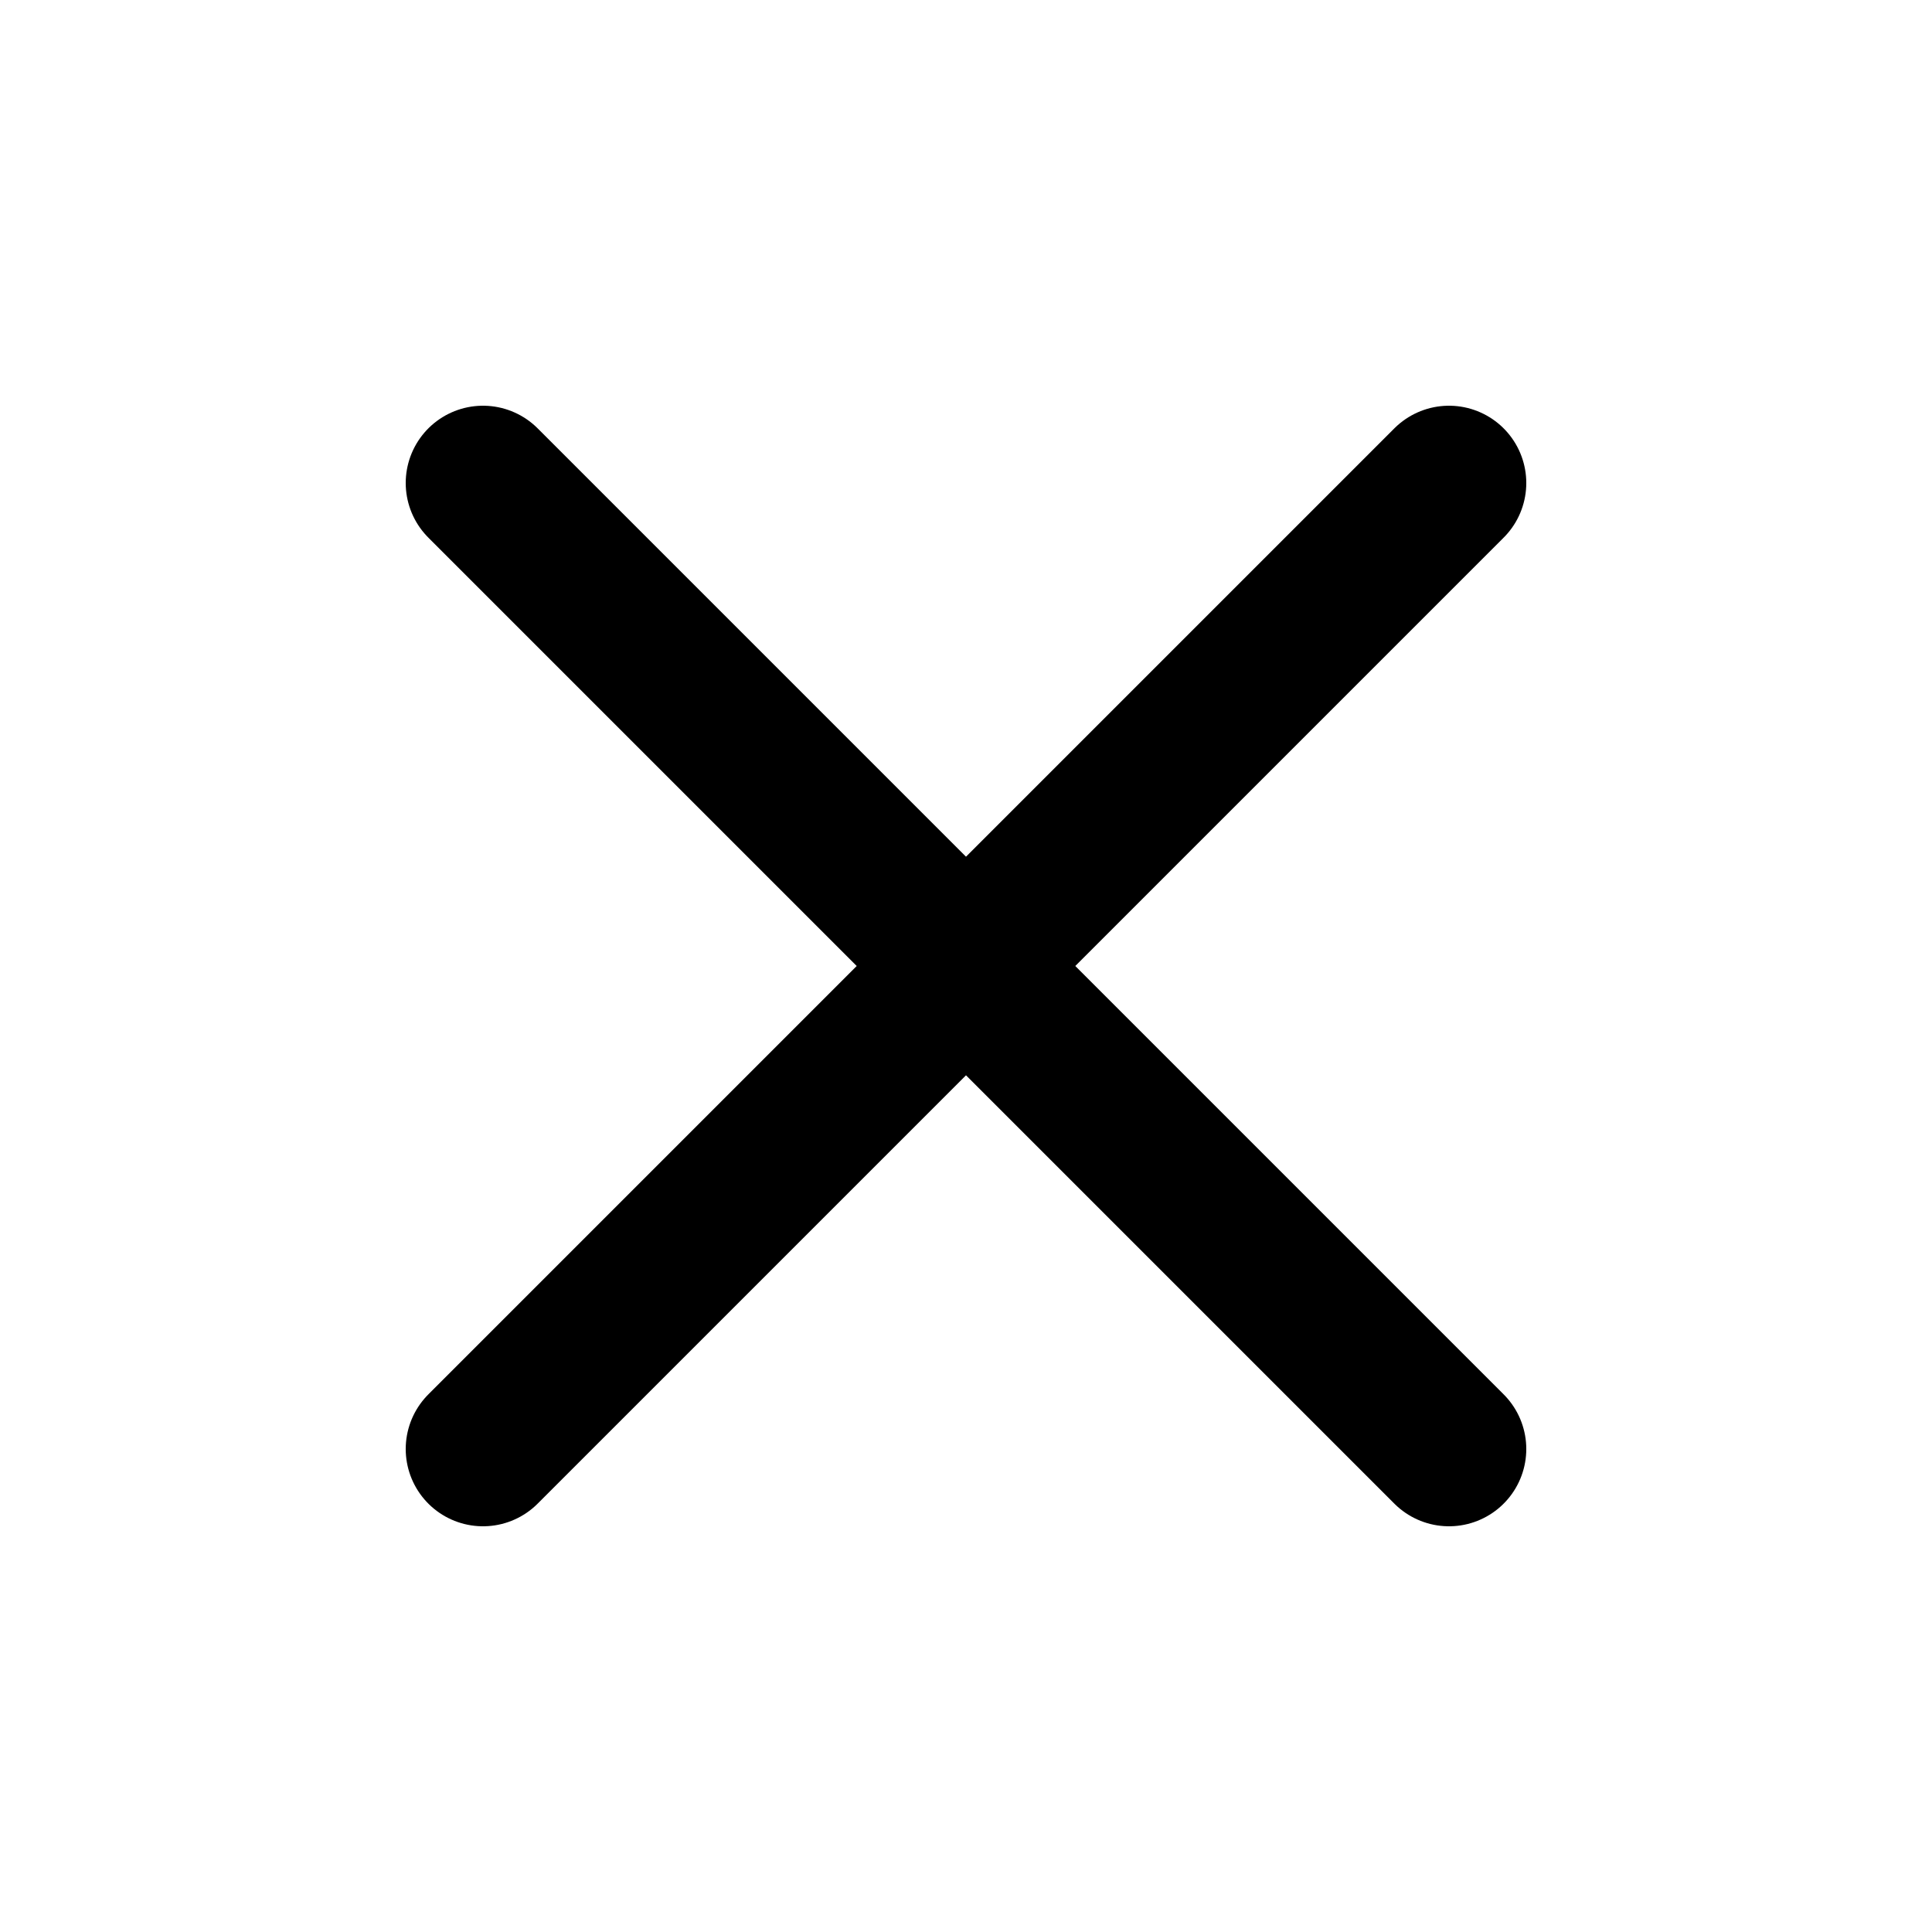
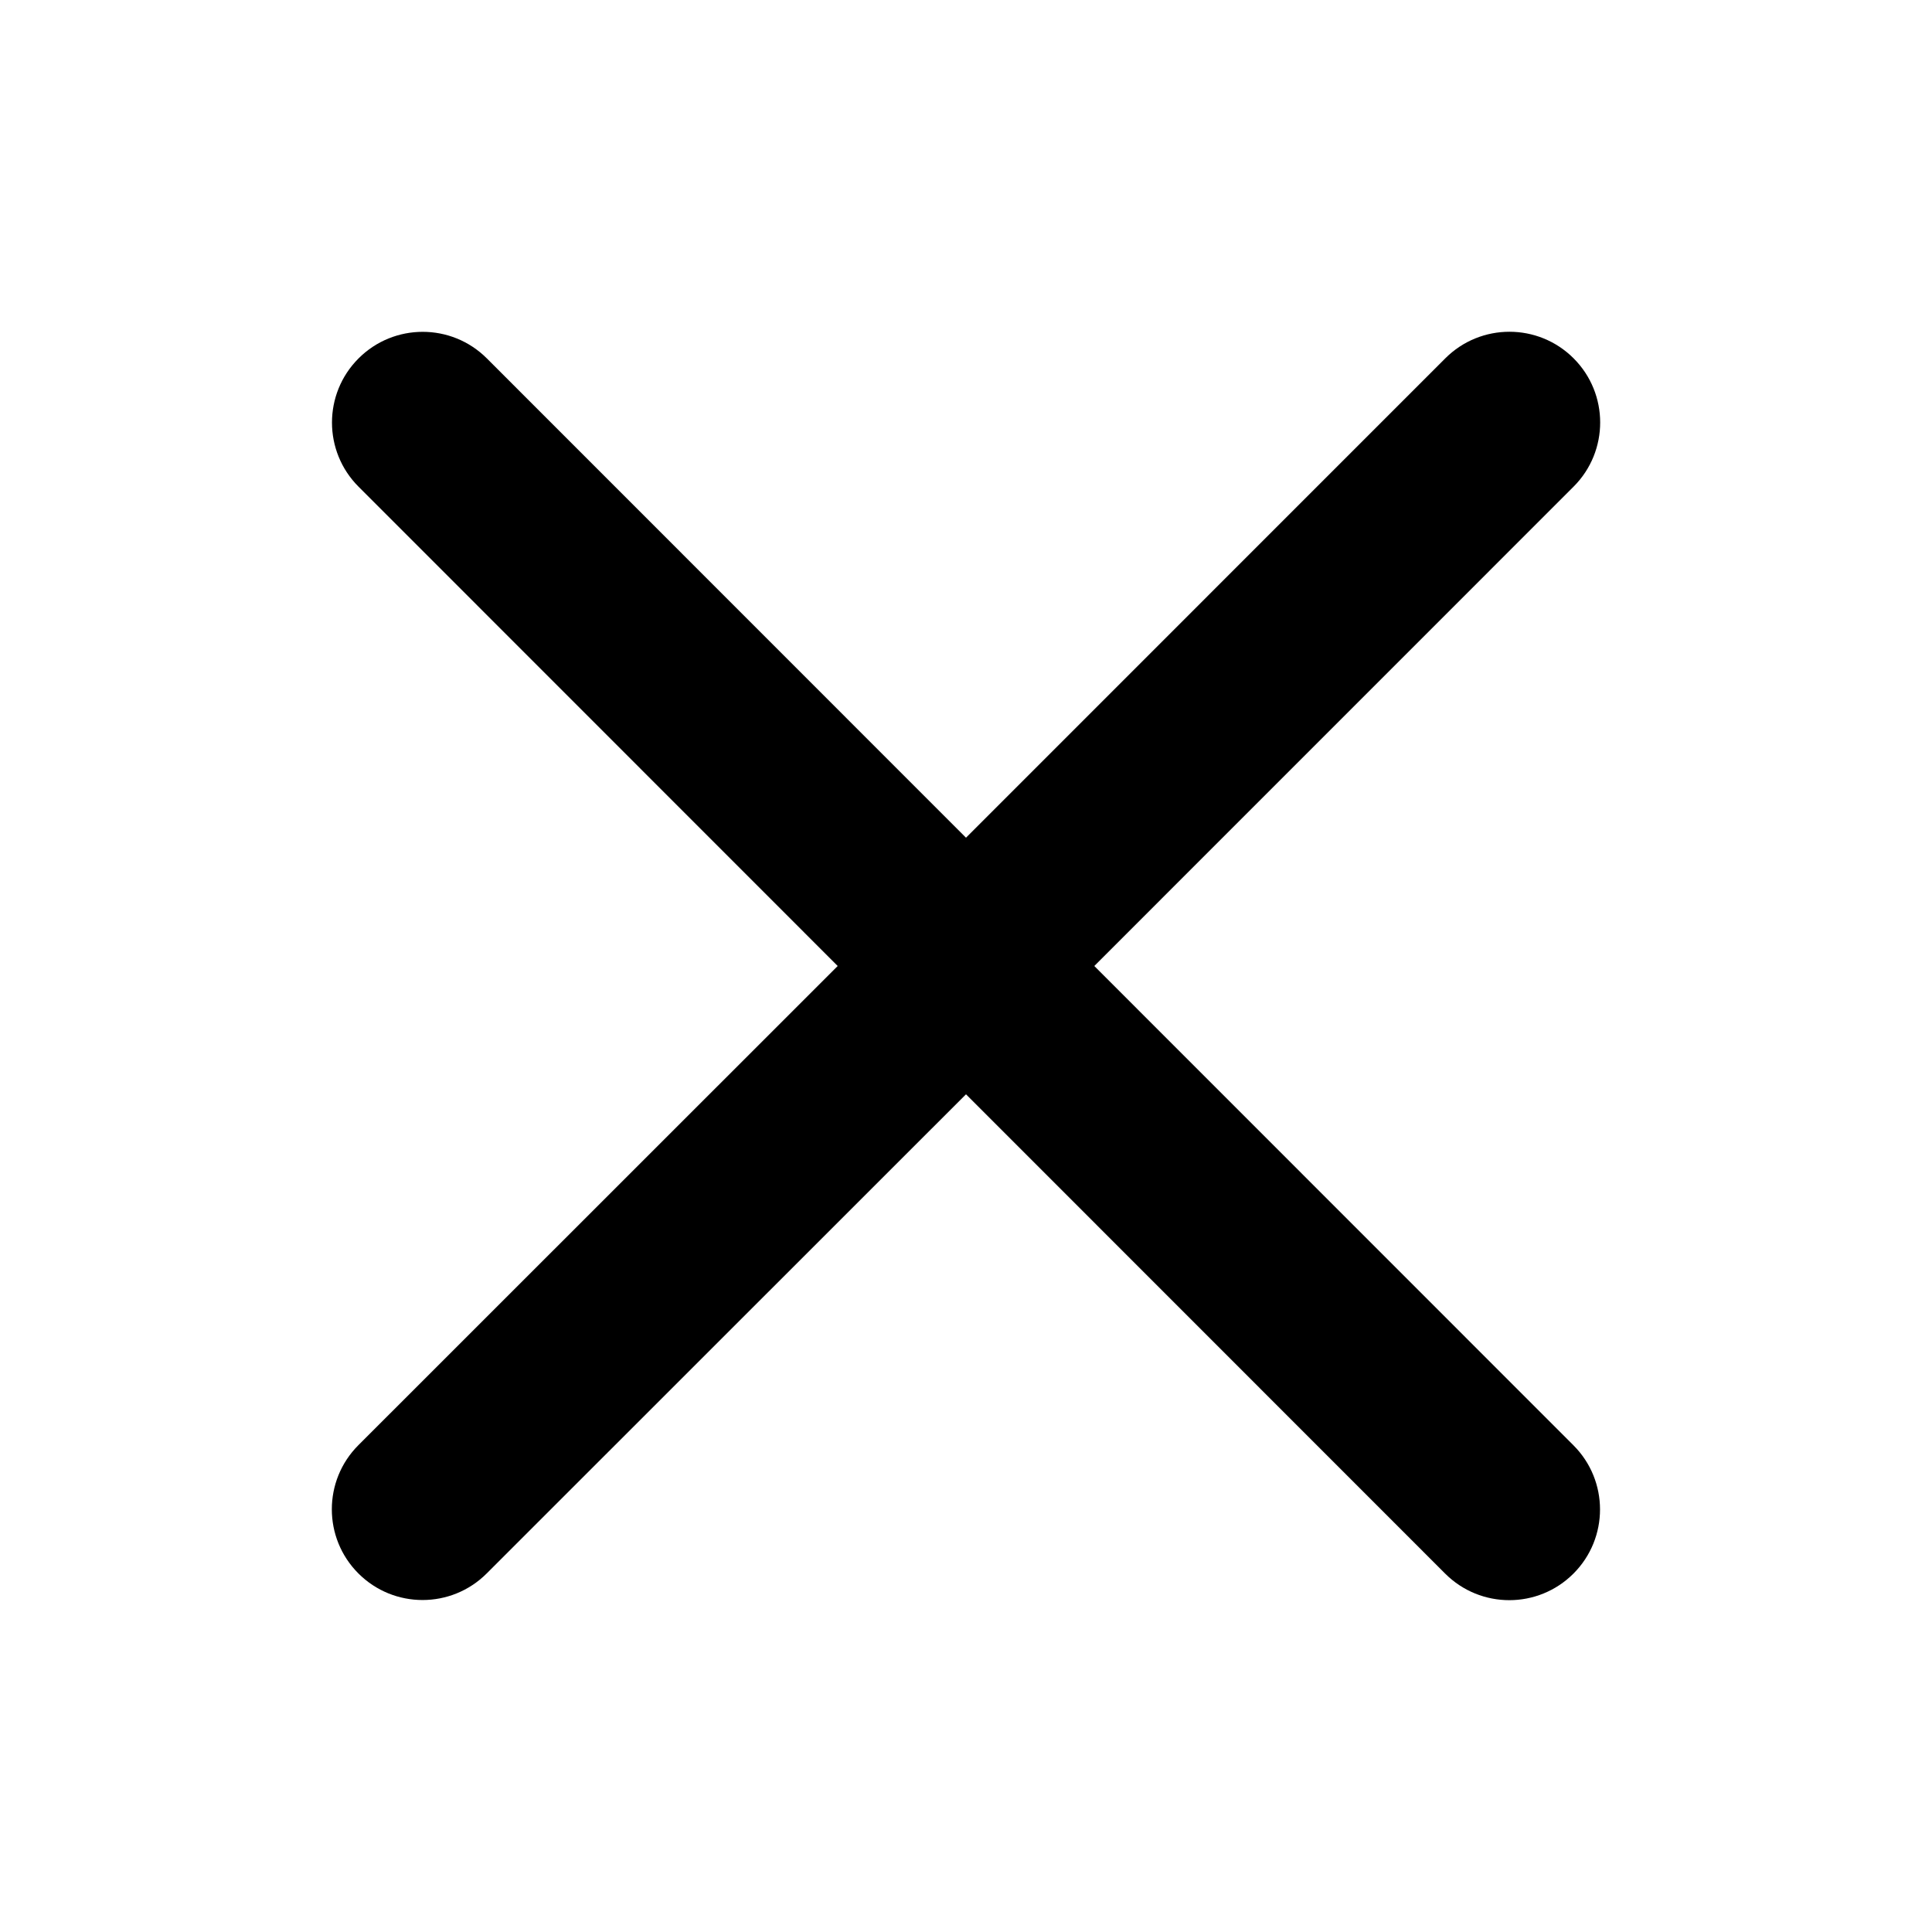
- <svg xmlns="http://www.w3.org/2000/svg" viewBox="0 0 20 20" fill="none">
-   <path d="M5 5l10 10M15 5L5 15" stroke="currentColor" stroke-width="1.6" stroke-linecap="round" />
+ <svg xmlns="http://www.w3.org/2000/svg" viewBox="0 0 256 256" fill="currentColor">
+   <path d="M208.49,191.51a12,12,0,0,1-17,17L128,145,64.49,208.49a12,12,0,0,1-17-17L111,128,47.51,64.49a12,12,0,0,1,17-17L128,111l63.51-63.52a12,12,0,0,1,17,17L145,128Z" />
</svg>
